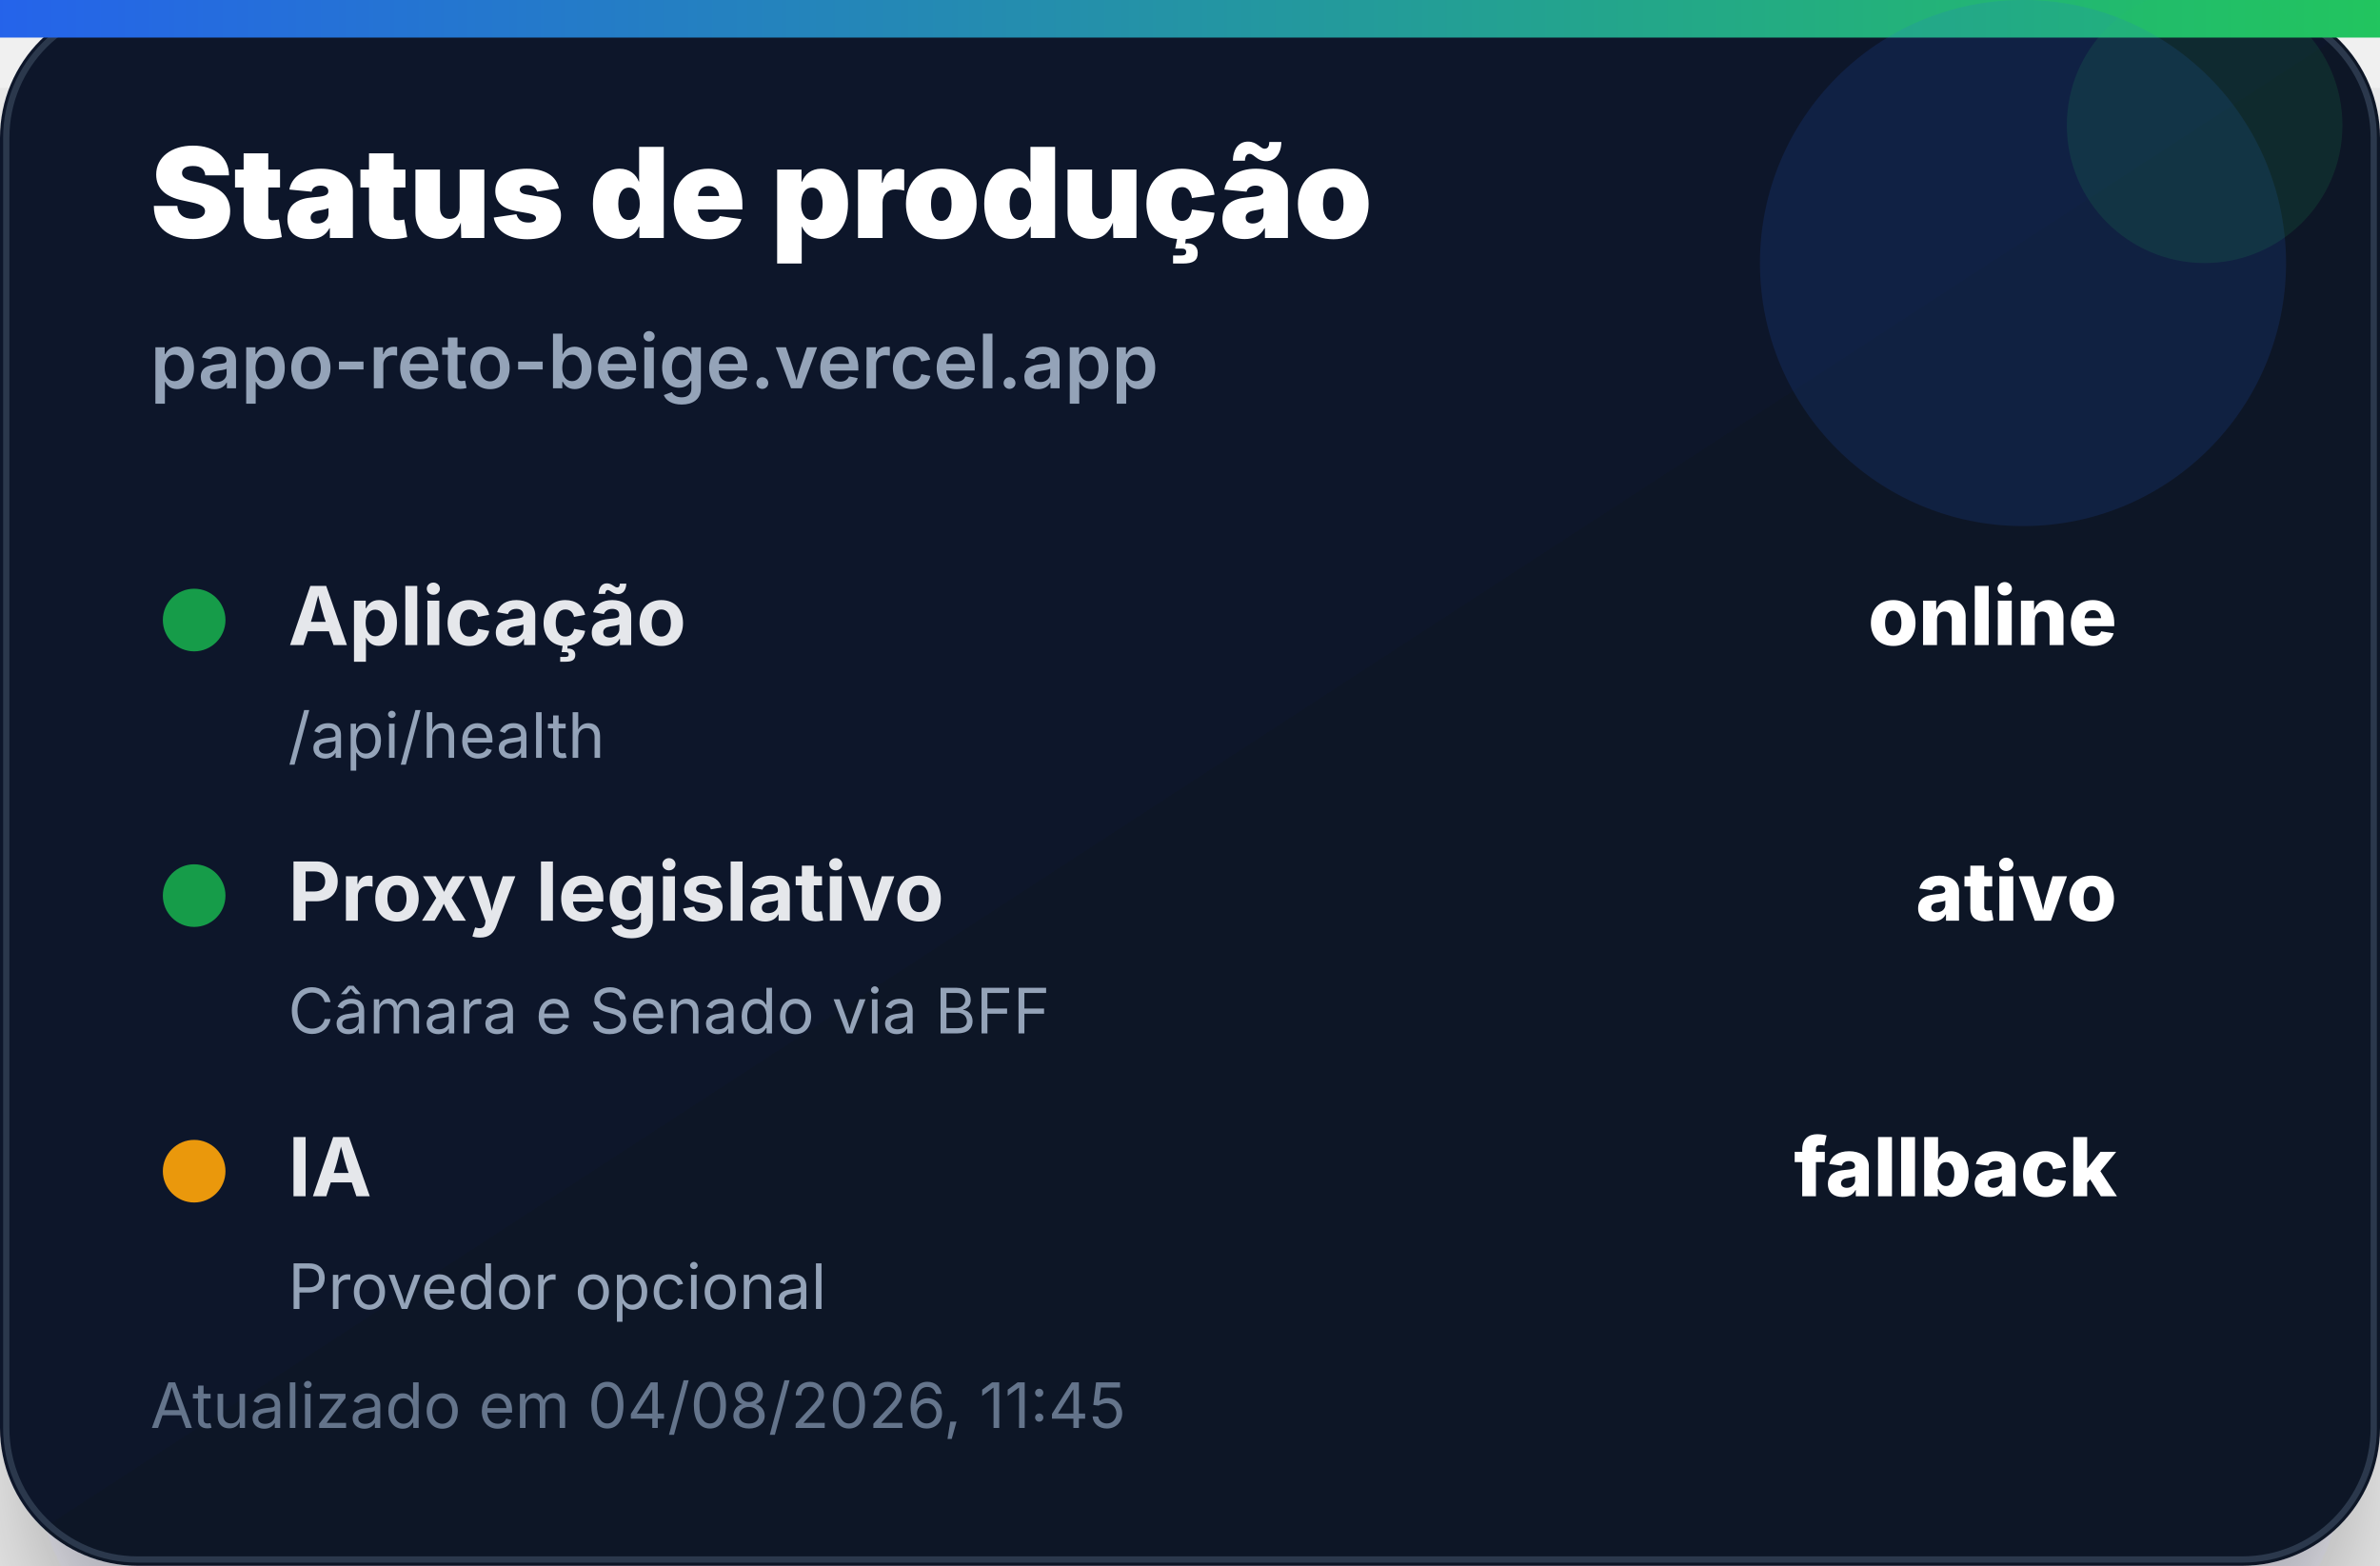
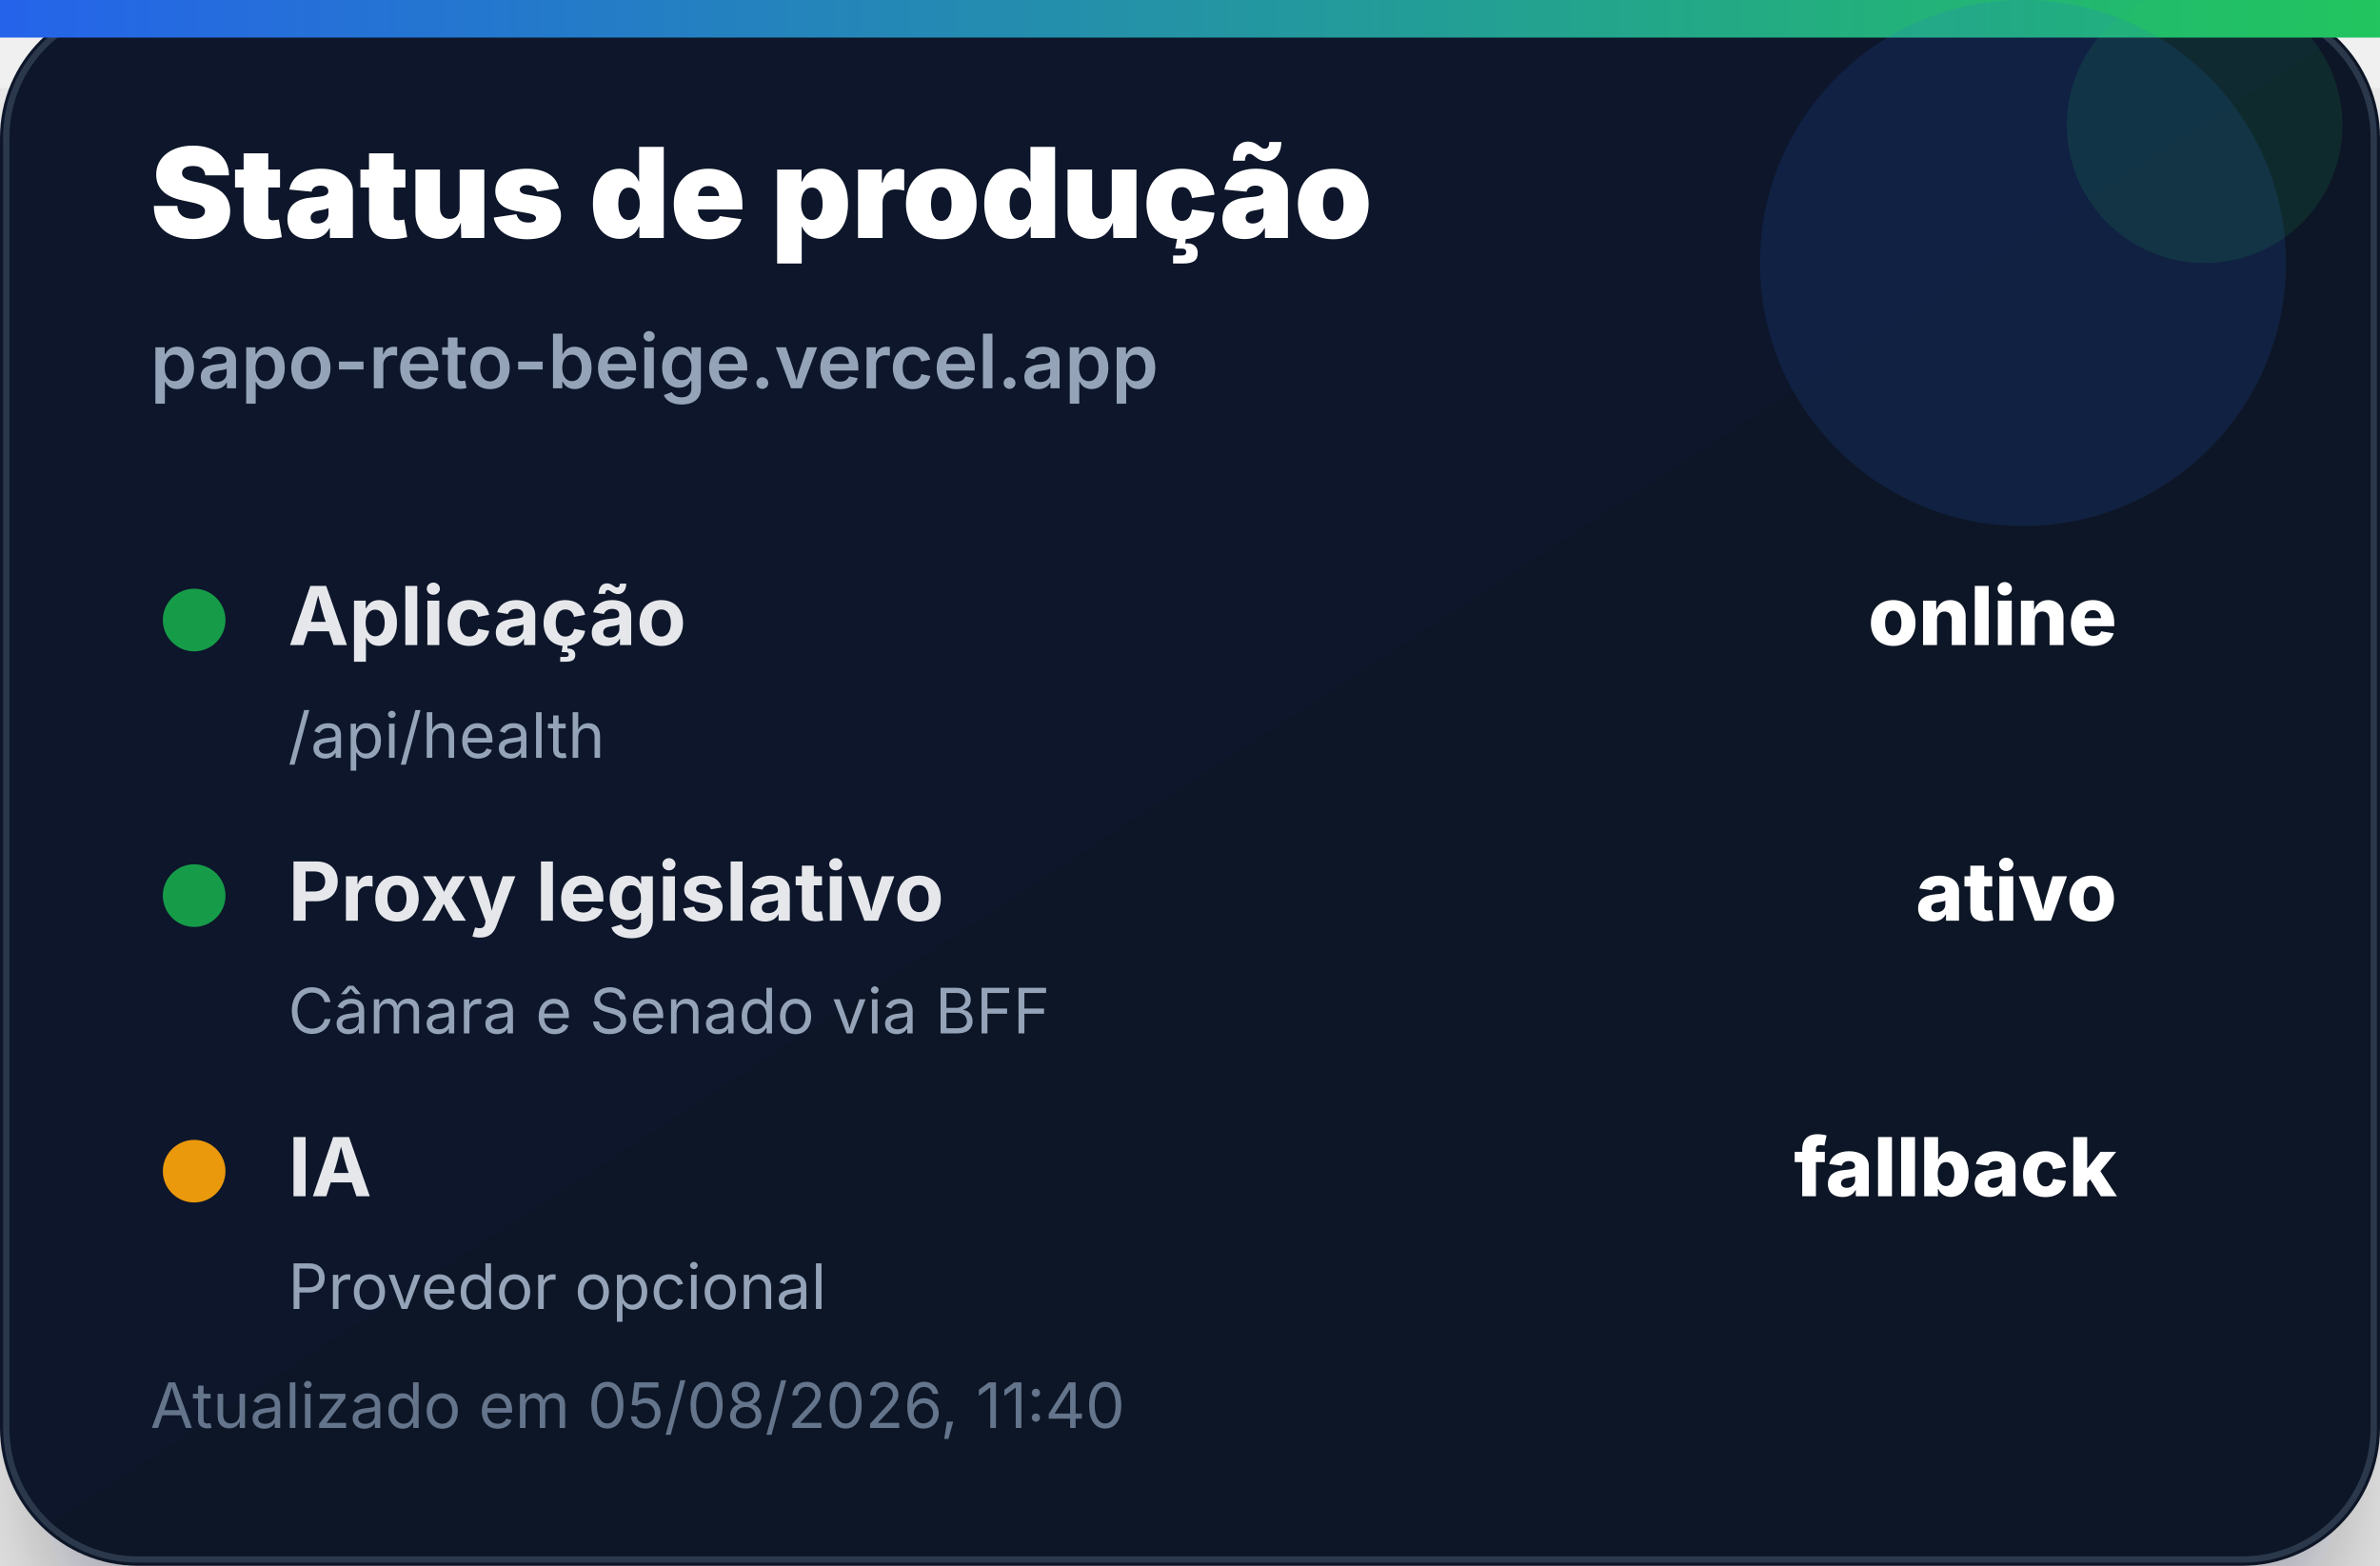
<svg xmlns="http://www.w3.org/2000/svg" width="380" height="250" viewBox="0 0 380 250" role="img" aria-label="Status de produção">
  <defs>
    <linearGradient id="bg" x1="0" x2="1" y1="0" y2="1">
      <stop offset="0%" stop-color="#0f172a" />
      <stop offset="100%" stop-color="#111827" />
    </linearGradient>
    <linearGradient id="accent" x1="0" x2="1">
      <stop offset="0%" stop-color="#2563eb" />
      <stop offset="100%" stop-color="#22c55e" />
    </linearGradient>
    <filter id="shadow" x="-20%" y="-20%" width="140%" height="140%">
      <feDropShadow dx="0" dy="14" stdDeviation="14" flood-color="#020617" flood-opacity="0.35" />
    </filter>
  </defs>
  <rect width="380" height="250" rx="22" fill="url(#bg)" filter="url(#shadow)" />
  <rect x="1" y="1" width="378" height="248" rx="21" fill="none" stroke="#334155" stroke-opacity="0.8" />
  <rect x="0" y="0" width="380" height="6" fill="url(#accent)" />
  <circle cx="323" cy="42" r="42" fill="#2563eb" opacity="0.14" />
  <circle cx="352" cy="20" r="22" fill="#22c55e" opacity="0.12" />
  <text x="24" y="38" font-family="Inter, Segoe UI, Arial, sans-serif" font-size="20" font-weight="900" fill="#ffffff">Status de produção</text>
  <text x="24" y="62" font-family="Inter, Segoe UI, Arial, sans-serif" font-size="12" font-weight="600" fill="#94a3b8">papo-reto-beige.vercel.app</text>
  <g transform="translate(24 92)">
    <circle cx="7" cy="7" r="5" fill="#16a34a" opacity="0.95" />
    <text x="22" y="11" font-family="Inter, Segoe UI, Arial, sans-serif" font-size="13" font-weight="700" fill="#e5e7eb">Aplicação</text>
    <text x="314" y="11" text-anchor="end" font-family="Inter, Segoe UI, Arial, sans-serif" font-size="13" font-weight="800" fill="#ffffff">online</text>
    <text x="22" y="29" font-family="Inter, Segoe UI, Arial, sans-serif" font-size="10" fill="#94a3b8">/api/health</text>
  </g>
  <g transform="translate(24 136)">
    <circle cx="7" cy="7" r="5" fill="#16a34a" opacity="0.95" />
    <text x="22" y="11" font-family="Inter, Segoe UI, Arial, sans-serif" font-size="13" font-weight="700" fill="#e5e7eb">Proxy legislativo</text>
    <text x="314" y="11" text-anchor="end" font-family="Inter, Segoe UI, Arial, sans-serif" font-size="13" font-weight="800" fill="#ffffff">ativo</text>
    <text x="22" y="29" font-family="Inter, Segoe UI, Arial, sans-serif" font-size="10" fill="#94a3b8">Câmara e Senado via BFF</text>
  </g>
  <g transform="translate(24 180)">
    <circle cx="7" cy="7" r="5" fill="#f59e0b" opacity="0.95" />
    <text x="22" y="11" font-family="Inter, Segoe UI, Arial, sans-serif" font-size="13" font-weight="700" fill="#e5e7eb">IA</text>
    <text x="314" y="11" text-anchor="end" font-family="Inter, Segoe UI, Arial, sans-serif" font-size="13" font-weight="800" fill="#ffffff">fallback</text>
    <text x="22" y="29" font-family="Inter, Segoe UI, Arial, sans-serif" font-size="10" fill="#94a3b8">Provedor opcional</text>
  </g>
-   <text x="24" y="228" font-family="Inter, Segoe UI, Arial, sans-serif" font-size="10" fill="#64748b">Atualizado em 04/08/2026, 11:45</text>
+   <text x="24" y="228" font-family="Inter, Segoe UI, Arial, sans-serif" font-size="10" fill="#64748b">Atualizado em 05/08/2026, 11:40</text>
</svg>
